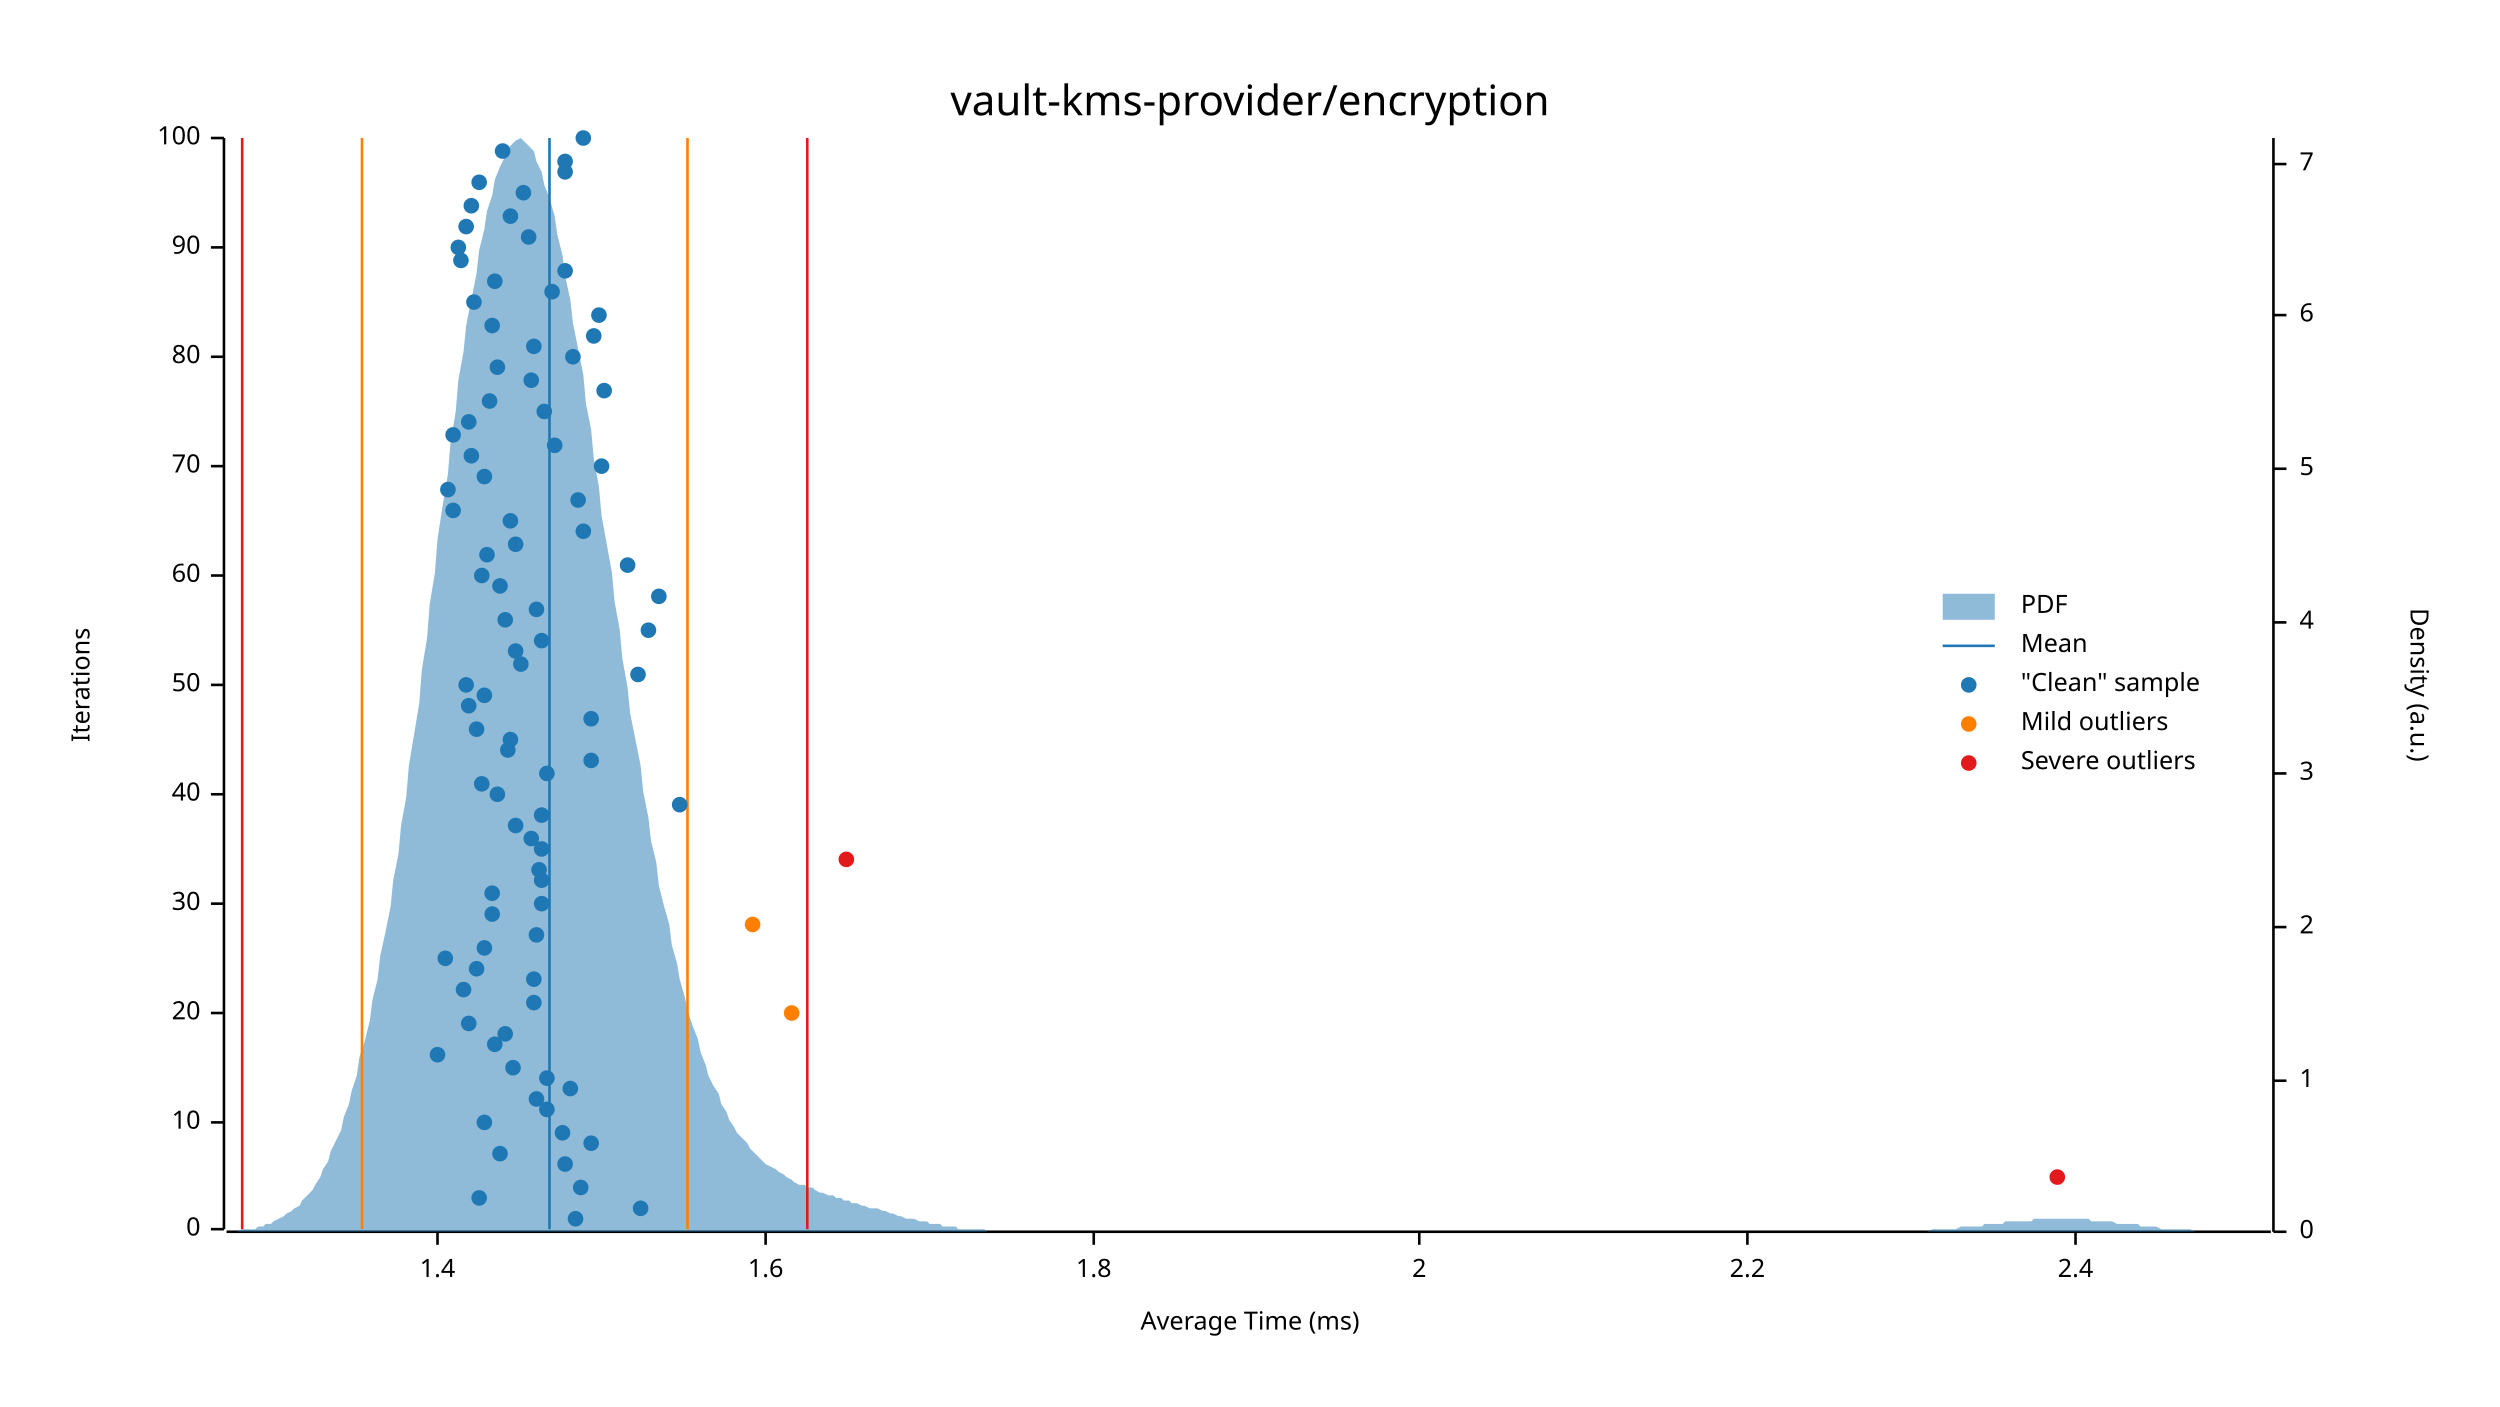
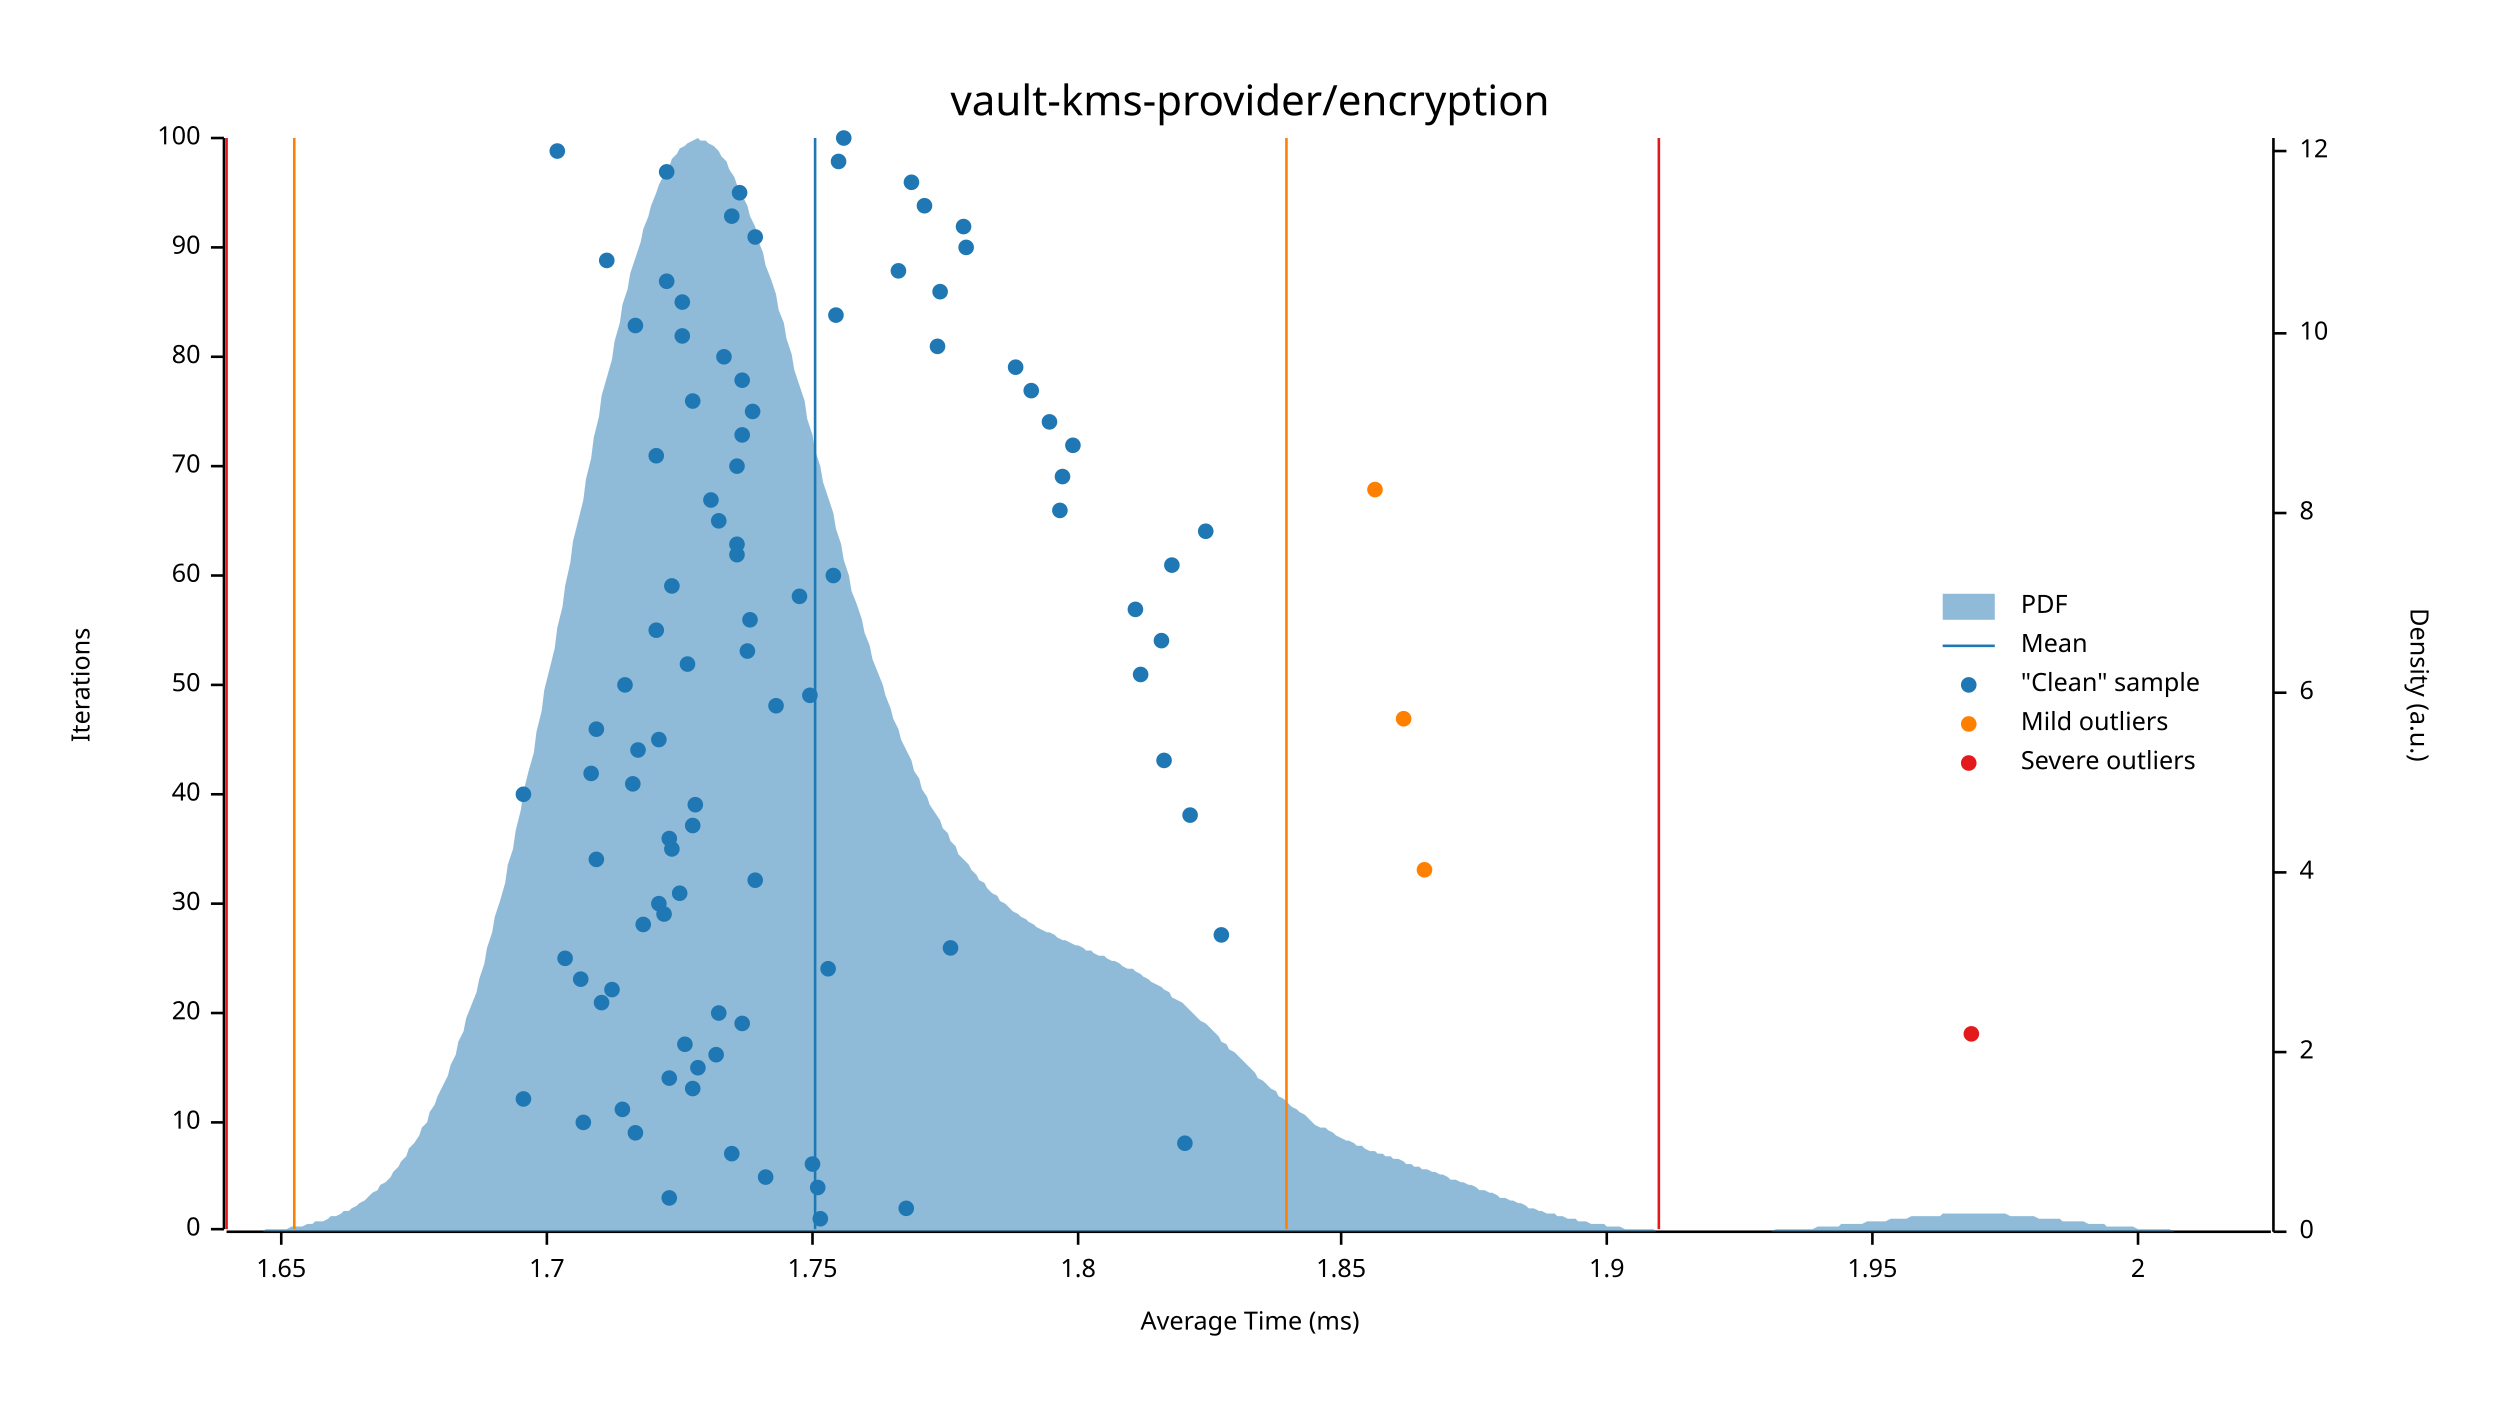
<svg xmlns="http://www.w3.org/2000/svg" width="960" height="540" viewBox="0 0 960 540">
  <text x="480" y="32" dy="0.76em" text-anchor="middle" font-family="sans-serif" font-size="16.129" opacity="1" fill="#000000">
vault-kms-provider/encryption
</text>
  <text x="27" y="263" dy="0.76em" text-anchor="middle" font-family="sans-serif" font-size="9.677" opacity="1" fill="#000000" transform="rotate(270, 27, 263)">
Iterations
</text>
  <text x="480" y="513" dy="-0.5ex" text-anchor="middle" font-family="sans-serif" font-size="9.677" opacity="1" fill="#000000">
Average Time (ms)
</text>
  <polyline fill="none" opacity="1" stroke="#000000" stroke-width="1" points="86,53 86,472 " />
  <text x="77" y="472" dy="0.5ex" text-anchor="end" font-family="sans-serif" font-size="9.677" opacity="1" fill="#000000">
0
</text>
  <polyline fill="none" opacity="1" stroke="#000000" stroke-width="1" points="81,472 86,472 " />
  <text x="77" y="431" dy="0.5ex" text-anchor="end" font-family="sans-serif" font-size="9.677" opacity="1" fill="#000000">
10
</text>
  <polyline fill="none" opacity="1" stroke="#000000" stroke-width="1" points="81,431 86,431 " />
  <text x="77" y="389" dy="0.5ex" text-anchor="end" font-family="sans-serif" font-size="9.677" opacity="1" fill="#000000">
20
</text>
  <polyline fill="none" opacity="1" stroke="#000000" stroke-width="1" points="81,389 86,389 " />
  <text x="77" y="347" dy="0.5ex" text-anchor="end" font-family="sans-serif" font-size="9.677" opacity="1" fill="#000000">
30
</text>
  <polyline fill="none" opacity="1" stroke="#000000" stroke-width="1" points="81,347 86,347 " />
  <text x="77" y="305" dy="0.5ex" text-anchor="end" font-family="sans-serif" font-size="9.677" opacity="1" fill="#000000">
40
</text>
  <polyline fill="none" opacity="1" stroke="#000000" stroke-width="1" points="81,305 86,305 " />
  <text x="77" y="263" dy="0.5ex" text-anchor="end" font-family="sans-serif" font-size="9.677" opacity="1" fill="#000000">
50
</text>
  <polyline fill="none" opacity="1" stroke="#000000" stroke-width="1" points="81,263 86,263 " />
  <text x="77" y="221" dy="0.5ex" text-anchor="end" font-family="sans-serif" font-size="9.677" opacity="1" fill="#000000">
60
</text>
  <polyline fill="none" opacity="1" stroke="#000000" stroke-width="1" points="81,221 86,221 " />
  <text x="77" y="179" dy="0.5ex" text-anchor="end" font-family="sans-serif" font-size="9.677" opacity="1" fill="#000000">
70
</text>
  <polyline fill="none" opacity="1" stroke="#000000" stroke-width="1" points="81,179 86,179 " />
  <text x="77" y="137" dy="0.5ex" text-anchor="end" font-family="sans-serif" font-size="9.677" opacity="1" fill="#000000">
80
</text>
  <polyline fill="none" opacity="1" stroke="#000000" stroke-width="1" points="81,137 86,137 " />
  <text x="77" y="95" dy="0.5ex" text-anchor="end" font-family="sans-serif" font-size="9.677" opacity="1" fill="#000000">
90
</text>
  <polyline fill="none" opacity="1" stroke="#000000" stroke-width="1" points="81,95 86,95 " />
  <text x="77" y="53" dy="0.5ex" text-anchor="end" font-family="sans-serif" font-size="9.677" opacity="1" fill="#000000">
100
</text>
  <polyline fill="none" opacity="1" stroke="#000000" stroke-width="1" points="81,53 86,53 " />
  <polyline fill="none" opacity="1" stroke="#000000" stroke-width="1" points="87,473 872,473 " />
-   <text x="168" y="483" dy="0.76em" text-anchor="middle" font-family="sans-serif" font-size="9.677" opacity="1" fill="#000000">
- 1.4
- </text>
-   <polyline fill="none" opacity="1" stroke="#000000" stroke-width="1" points="168,473 168,478 " />
-   <text x="294" y="483" dy="0.76em" text-anchor="middle" font-family="sans-serif" font-size="9.677" opacity="1" fill="#000000">
- 1.6
- </text>
-   <polyline fill="none" opacity="1" stroke="#000000" stroke-width="1" points="294,473 294,478 " />
-   <text x="420" y="483" dy="0.76em" text-anchor="middle" font-family="sans-serif" font-size="9.677" opacity="1" fill="#000000">
+   <text x="108" y="483" dy="0.76em" text-anchor="middle" font-family="sans-serif" font-size="9.677" opacity="1" fill="#000000">
+ 1.65
+ </text>
+   <polyline fill="none" opacity="1" stroke="#000000" stroke-width="1" points="108,473 108,478 " />
+   <text x="210" y="483" dy="0.76em" text-anchor="middle" font-family="sans-serif" font-size="9.677" opacity="1" fill="#000000">
+ 1.7
+ </text>
+   <polyline fill="none" opacity="1" stroke="#000000" stroke-width="1" points="210,473 210,478 " />
+   <text x="312" y="483" dy="0.76em" text-anchor="middle" font-family="sans-serif" font-size="9.677" opacity="1" fill="#000000">
+ 1.75
+ </text>
+   <polyline fill="none" opacity="1" stroke="#000000" stroke-width="1" points="312,473 312,478 " />
+   <text x="414" y="483" dy="0.76em" text-anchor="middle" font-family="sans-serif" font-size="9.677" opacity="1" fill="#000000">
1.8
</text>
-   <polyline fill="none" opacity="1" stroke="#000000" stroke-width="1" points="420,473 420,478 " />
-   <text x="545" y="483" dy="0.76em" text-anchor="middle" font-family="sans-serif" font-size="9.677" opacity="1" fill="#000000">
+   <polyline fill="none" opacity="1" stroke="#000000" stroke-width="1" points="414,473 414,478 " />
+   <text x="515" y="483" dy="0.76em" text-anchor="middle" font-family="sans-serif" font-size="9.677" opacity="1" fill="#000000">
+ 1.85
+ </text>
+   <polyline fill="none" opacity="1" stroke="#000000" stroke-width="1" points="515,473 515,478 " />
+   <text x="617" y="483" dy="0.76em" text-anchor="middle" font-family="sans-serif" font-size="9.677" opacity="1" fill="#000000">
+ 1.9
+ </text>
+   <polyline fill="none" opacity="1" stroke="#000000" stroke-width="1" points="617,473 617,478 " />
+   <text x="719" y="483" dy="0.76em" text-anchor="middle" font-family="sans-serif" font-size="9.677" opacity="1" fill="#000000">
+ 1.95
+ </text>
+   <polyline fill="none" opacity="1" stroke="#000000" stroke-width="1" points="719,473 719,478 " />
+   <text x="821" y="483" dy="0.76em" text-anchor="middle" font-family="sans-serif" font-size="9.677" opacity="1" fill="#000000">
2
</text>
-   <polyline fill="none" opacity="1" stroke="#000000" stroke-width="1" points="545,473 545,478 " />
-   <text x="671" y="483" dy="0.76em" text-anchor="middle" font-family="sans-serif" font-size="9.677" opacity="1" fill="#000000">
- 2.2
- </text>
-   <polyline fill="none" opacity="1" stroke="#000000" stroke-width="1" points="671,473 671,478 " />
-   <text x="797" y="483" dy="0.76em" text-anchor="middle" font-family="sans-serif" font-size="9.677" opacity="1" fill="#000000">
- 2.4
- </text>
-   <polyline fill="none" opacity="1" stroke="#000000" stroke-width="1" points="797,473 797,478 " />
+   <polyline fill="none" opacity="1" stroke="#000000" stroke-width="1" points="821,473 821,478 " />
  <text x="933" y="263" dy="0.76em" text-anchor="middle" font-family="sans-serif" font-size="9.677" opacity="1" fill="#000000" transform="rotate(90, 933, 263)">
Density (a.u.)
</text>
  <polyline fill="none" opacity="1" stroke="#000000" stroke-width="1" points="873,53 873,473 " />
  <text x="883" y="473" dy="0.5ex" text-anchor="start" font-family="sans-serif" font-size="9.677" opacity="1" fill="#000000">
0
</text>
  <polyline fill="none" opacity="1" stroke="#000000" stroke-width="1" points="873,473 878,473 " />
-   <text x="883" y="415" dy="0.5ex" text-anchor="start" font-family="sans-serif" font-size="9.677" opacity="1" fill="#000000">
- 1
- </text>
-   <polyline fill="none" opacity="1" stroke="#000000" stroke-width="1" points="873,415 878,415 " />
-   <text x="883" y="356" dy="0.5ex" text-anchor="start" font-family="sans-serif" font-size="9.677" opacity="1" fill="#000000">
+   <text x="883" y="404" dy="0.5ex" text-anchor="start" font-family="sans-serif" font-size="9.677" opacity="1" fill="#000000">
2
</text>
-   <polyline fill="none" opacity="1" stroke="#000000" stroke-width="1" points="873,356 878,356 " />
-   <text x="883" y="297" dy="0.5ex" text-anchor="start" font-family="sans-serif" font-size="9.677" opacity="1" fill="#000000">
- 3
- </text>
-   <polyline fill="none" opacity="1" stroke="#000000" stroke-width="1" points="873,297 878,297 " />
-   <text x="883" y="239" dy="0.5ex" text-anchor="start" font-family="sans-serif" font-size="9.677" opacity="1" fill="#000000">
+   <polyline fill="none" opacity="1" stroke="#000000" stroke-width="1" points="873,404 878,404 " />
+   <text x="883" y="335" dy="0.5ex" text-anchor="start" font-family="sans-serif" font-size="9.677" opacity="1" fill="#000000">
4
</text>
-   <polyline fill="none" opacity="1" stroke="#000000" stroke-width="1" points="873,239 878,239 " />
-   <text x="883" y="180" dy="0.5ex" text-anchor="start" font-family="sans-serif" font-size="9.677" opacity="1" fill="#000000">
- 5
- </text>
-   <polyline fill="none" opacity="1" stroke="#000000" stroke-width="1" points="873,180 878,180 " />
-   <text x="883" y="121" dy="0.5ex" text-anchor="start" font-family="sans-serif" font-size="9.677" opacity="1" fill="#000000">
+   <polyline fill="none" opacity="1" stroke="#000000" stroke-width="1" points="873,335 878,335 " />
+   <text x="883" y="266" dy="0.5ex" text-anchor="start" font-family="sans-serif" font-size="9.677" opacity="1" fill="#000000">
6
</text>
-   <polyline fill="none" opacity="1" stroke="#000000" stroke-width="1" points="873,121 878,121 " />
-   <text x="883" y="63" dy="0.5ex" text-anchor="start" font-family="sans-serif" font-size="9.677" opacity="1" fill="#000000">
- 7
- </text>
-   <polyline fill="none" opacity="1" stroke="#000000" stroke-width="1" points="873,63 878,63 " />
-   <polygon opacity="0.5" fill="#1F78B4" points="87,473 88,473 90,473 91,473 93,472 94,472 96,472 98,472 99,471 101,471 102,470 104,470 105,469 107,468 109,467 110,466 112,465 113,464 115,463 116,461 118,459 120,457 121,455 123,452 124,449 126,446 127,442 129,438 131,434 132,429 134,424 135,419 137,413 138,406 140,400 142,392 143,384 145,376 146,367 148,358 150,348 151,338 153,328 154,317 156,306 157,294 159,282 161,270 162,257 164,245 165,232 167,220 168,207 170,194 172,182 173,170 175,158 176,146 178,135 179,125 181,115 183,105 184,96 186,88 187,81 189,75 190,69 192,64 194,60 195,57 197,55 198,54 200,53 201,54 203,56 205,58 206,62 208,66 209,71 211,76 213,83 214,90 216,98 217,106 219,115 220,124 222,134 224,144 225,155 227,165 228,176 230,187 231,198 233,209 235,220 236,231 238,242 239,253 241,264 242,274 244,284 246,294 247,304 249,314 250,323 252,331 253,340 255,348 257,355 258,363 260,370 261,376 263,383 264,388 266,394 268,399 269,404 271,409 272,413 274,417 276,420 277,424 279,427 280,430 282,433 283,435 285,437 287,439 288,441 290,443 291,444 293,446 294,447 296,448 298,449 299,450 301,451 302,452 304,453 305,454 307,455 309,455 310,456 312,456 313,457 315,458 316,458 318,459 320,459 321,460 323,460 324,461 326,461 327,462 329,462 331,463 332,463 334,464 335,464 337,464 339,465 340,465 342,466 343,466 345,467 346,467 348,468 350,468 351,468 353,469 354,469 356,469 357,470 359,470 361,470 362,471 364,471 365,471 367,471 368,472 370,472 372,472 373,472 375,472 376,472 378,472 379,473 381,473 383,473 384,473 386,473 387,473 389,473 391,473 392,473 394,473 395,473 397,473 398,473 400,473 402,473 403,473 405,473 406,473 408,473 409,473 411,473 413,473 414,473 416,473 417,473 419,473 420,473 422,473 424,473 425,473 427,473 428,473 430,473 431,473 433,473 435,473 436,473 438,473 439,473 441,473 442,473 444,473 446,473 447,473 449,473 450,473 452,473 454,473 455,473 457,473 458,473 460,473 461,473 463,473 465,473 466,473 468,473 469,473 471,473 472,473 474,473 476,473 477,473 479,473 480,473 482,473 483,473 485,473 487,473 488,473 490,473 491,473 493,473 494,473 496,473 498,473 499,473 501,473 502,473 504,473 505,473 507,473 509,473 510,473 512,473 513,473 515,473 517,473 518,473 520,473 521,473 523,473 524,473 526,473 528,473 529,473 531,473 532,473 534,473 535,473 537,473 539,473 540,473 542,473 543,473 545,473 546,473 548,473 550,473 551,473 553,473 554,473 556,473 557,473 559,473 561,473 562,473 564,473 565,473 567,473 568,473 570,473 572,473 573,473 575,473 576,473 578,473 580,473 581,473 583,473 584,473 586,473 587,473 589,473 591,473 592,473 594,473 595,473 597,473 598,473 600,473 602,473 603,473 605,473 606,473 608,473 609,473 611,473 613,473 614,473 616,473 617,473 619,473 620,473 622,473 624,473 625,473 627,473 628,473 630,473 632,473 633,473 635,473 636,473 638,473 639,473 641,473 643,473 644,473 646,473 647,473 649,473 650,473 652,473 654,473 655,473 657,473 658,473 660,473 661,473 663,473 665,473 666,473 668,473 669,473 671,473 672,473 674,473 676,473 677,473 679,473 680,473 682,473 683,473 685,473 687,473 688,473 690,473 691,473 693,473 695,473 696,473 698,473 699,473 701,473 702,473 704,473 706,473 707,473 709,473 710,473 712,473 713,473 715,473 717,473 718,473 720,473 721,473 723,473 724,473 726,473 728,473 729,473 731,473 732,473 734,473 735,473 737,473 739,473 740,473 742,472 743,472 745,472 746,472 748,472 750,472 751,472 753,471 754,471 756,471 758,471 759,471 761,471 762,470 764,470 765,470 767,470 769,470 770,469 772,469 773,469 775,469 776,469 778,469 780,469 781,468 783,468 784,468 786,468 787,468 789,468 791,468 792,468 794,468 795,468 797,468 798,468 800,468 802,468 803,469 805,469 806,469 808,469 809,469 811,469 813,470 814,470 816,470 817,470 819,470 821,470 822,471 824,471 825,471 827,471 828,471 830,472 832,472 833,472 835,472 836,472 838,472 839,472 841,472 843,473 844,473 846,473 847,473 849,473 850,473 852,473 854,473 855,473 857,473 858,473 860,473 861,473 863,473 865,473 866,473 868,473 869,473 871,473 873,473 873,473 87,473 " />
-   <polyline fill="none" opacity="1" stroke="#1F78B4" stroke-width="1" points="211,472 211,53 " />
-   <polyline fill="none" opacity="1" stroke="#FF7F00" stroke-width="1" points="139,472 139,53 " />
-   <polyline fill="none" opacity="1" stroke="#FF7F00" stroke-width="1" points="264,472 264,53 " />
-   <polyline fill="none" opacity="1" stroke="#E31A1C" stroke-width="1" points="93,472 93,53 " />
-   <polyline fill="none" opacity="1" stroke="#E31A1C" stroke-width="1" points="310,472 310,53 " />
-   <circle cx="221" cy="468" r="3" opacity="1" fill="#1F78B4" stroke="none" stroke-width="1" />
-   <circle cx="246" cy="464" r="3" opacity="1" fill="#1F78B4" stroke="none" stroke-width="1" />
-   <circle cx="184" cy="460" r="3" opacity="1" fill="#1F78B4" stroke="none" stroke-width="1" />
-   <circle cx="223" cy="456" r="3" opacity="1" fill="#1F78B4" stroke="none" stroke-width="1" />
-   <circle cx="217" cy="447" r="3" opacity="1" fill="#1F78B4" stroke="none" stroke-width="1" />
-   <circle cx="192" cy="443" r="3" opacity="1" fill="#1F78B4" stroke="none" stroke-width="1" />
-   <circle cx="227" cy="439" r="3" opacity="1" fill="#1F78B4" stroke="none" stroke-width="1" />
-   <circle cx="216" cy="435" r="3" opacity="1" fill="#1F78B4" stroke="none" stroke-width="1" />
-   <circle cx="186" cy="431" r="3" opacity="1" fill="#1F78B4" stroke="none" stroke-width="1" />
-   <circle cx="210" cy="426" r="3" opacity="1" fill="#1F78B4" stroke="none" stroke-width="1" />
-   <circle cx="206" cy="422" r="3" opacity="1" fill="#1F78B4" stroke="none" stroke-width="1" />
-   <circle cx="219" cy="418" r="3" opacity="1" fill="#1F78B4" stroke="none" stroke-width="1" />
-   <circle cx="210" cy="414" r="3" opacity="1" fill="#1F78B4" stroke="none" stroke-width="1" />
-   <circle cx="197" cy="410" r="3" opacity="1" fill="#1F78B4" stroke="none" stroke-width="1" />
-   <circle cx="168" cy="405" r="3" opacity="1" fill="#1F78B4" stroke="none" stroke-width="1" />
-   <circle cx="190" cy="401" r="3" opacity="1" fill="#1F78B4" stroke="none" stroke-width="1" />
-   <circle cx="194" cy="397" r="3" opacity="1" fill="#1F78B4" stroke="none" stroke-width="1" />
-   <circle cx="180" cy="393" r="3" opacity="1" fill="#1F78B4" stroke="none" stroke-width="1" />
-   <circle cx="205" cy="385" r="3" opacity="1" fill="#1F78B4" stroke="none" stroke-width="1" />
-   <circle cx="178" cy="380" r="3" opacity="1" fill="#1F78B4" stroke="none" stroke-width="1" />
-   <circle cx="205" cy="376" r="3" opacity="1" fill="#1F78B4" stroke="none" stroke-width="1" />
-   <circle cx="183" cy="372" r="3" opacity="1" fill="#1F78B4" stroke="none" stroke-width="1" />
-   <circle cx="171" cy="368" r="3" opacity="1" fill="#1F78B4" stroke="none" stroke-width="1" />
-   <circle cx="186" cy="364" r="3" opacity="1" fill="#1F78B4" stroke="none" stroke-width="1" />
-   <circle cx="206" cy="359" r="3" opacity="1" fill="#1F78B4" stroke="none" stroke-width="1" />
-   <circle cx="189" cy="351" r="3" opacity="1" fill="#1F78B4" stroke="none" stroke-width="1" />
-   <circle cx="208" cy="347" r="3" opacity="1" fill="#1F78B4" stroke="none" stroke-width="1" />
-   <circle cx="189" cy="343" r="3" opacity="1" fill="#1F78B4" stroke="none" stroke-width="1" />
-   <circle cx="208" cy="338" r="3" opacity="1" fill="#1F78B4" stroke="none" stroke-width="1" />
-   <circle cx="207" cy="334" r="3" opacity="1" fill="#1F78B4" stroke="none" stroke-width="1" />
-   <circle cx="208" cy="326" r="3" opacity="1" fill="#1F78B4" stroke="none" stroke-width="1" />
-   <circle cx="204" cy="322" r="3" opacity="1" fill="#1F78B4" stroke="none" stroke-width="1" />
-   <circle cx="198" cy="317" r="3" opacity="1" fill="#1F78B4" stroke="none" stroke-width="1" />
-   <circle cx="208" cy="313" r="3" opacity="1" fill="#1F78B4" stroke="none" stroke-width="1" />
-   <circle cx="261" cy="309" r="3" opacity="1" fill="#1F78B4" stroke="none" stroke-width="1" />
-   <circle cx="191" cy="305" r="3" opacity="1" fill="#1F78B4" stroke="none" stroke-width="1" />
-   <circle cx="185" cy="301" r="3" opacity="1" fill="#1F78B4" stroke="none" stroke-width="1" />
-   <circle cx="210" cy="297" r="3" opacity="1" fill="#1F78B4" stroke="none" stroke-width="1" />
-   <circle cx="227" cy="292" r="3" opacity="1" fill="#1F78B4" stroke="none" stroke-width="1" />
-   <circle cx="195" cy="288" r="3" opacity="1" fill="#1F78B4" stroke="none" stroke-width="1" />
-   <circle cx="196" cy="284" r="3" opacity="1" fill="#1F78B4" stroke="none" stroke-width="1" />
-   <circle cx="183" cy="280" r="3" opacity="1" fill="#1F78B4" stroke="none" stroke-width="1" />
-   <circle cx="227" cy="276" r="3" opacity="1" fill="#1F78B4" stroke="none" stroke-width="1" />
-   <circle cx="180" cy="271" r="3" opacity="1" fill="#1F78B4" stroke="none" stroke-width="1" />
-   <circle cx="186" cy="267" r="3" opacity="1" fill="#1F78B4" stroke="none" stroke-width="1" />
-   <circle cx="179" cy="263" r="3" opacity="1" fill="#1F78B4" stroke="none" stroke-width="1" />
-   <circle cx="245" cy="259" r="3" opacity="1" fill="#1F78B4" stroke="none" stroke-width="1" />
-   <circle cx="200" cy="255" r="3" opacity="1" fill="#1F78B4" stroke="none" stroke-width="1" />
-   <circle cx="198" cy="250" r="3" opacity="1" fill="#1F78B4" stroke="none" stroke-width="1" />
-   <circle cx="208" cy="246" r="3" opacity="1" fill="#1F78B4" stroke="none" stroke-width="1" />
-   <circle cx="249" cy="242" r="3" opacity="1" fill="#1F78B4" stroke="none" stroke-width="1" />
-   <circle cx="194" cy="238" r="3" opacity="1" fill="#1F78B4" stroke="none" stroke-width="1" />
-   <circle cx="206" cy="234" r="3" opacity="1" fill="#1F78B4" stroke="none" stroke-width="1" />
-   <circle cx="253" cy="229" r="3" opacity="1" fill="#1F78B4" stroke="none" stroke-width="1" />
-   <circle cx="192" cy="225" r="3" opacity="1" fill="#1F78B4" stroke="none" stroke-width="1" />
-   <circle cx="185" cy="221" r="3" opacity="1" fill="#1F78B4" stroke="none" stroke-width="1" />
-   <circle cx="241" cy="217" r="3" opacity="1" fill="#1F78B4" stroke="none" stroke-width="1" />
-   <circle cx="187" cy="213" r="3" opacity="1" fill="#1F78B4" stroke="none" stroke-width="1" />
-   <circle cx="198" cy="209" r="3" opacity="1" fill="#1F78B4" stroke="none" stroke-width="1" />
-   <circle cx="224" cy="204" r="3" opacity="1" fill="#1F78B4" stroke="none" stroke-width="1" />
-   <circle cx="196" cy="200" r="3" opacity="1" fill="#1F78B4" stroke="none" stroke-width="1" />
-   <circle cx="174" cy="196" r="3" opacity="1" fill="#1F78B4" stroke="none" stroke-width="1" />
-   <circle cx="222" cy="192" r="3" opacity="1" fill="#1F78B4" stroke="none" stroke-width="1" />
-   <circle cx="172" cy="188" r="3" opacity="1" fill="#1F78B4" stroke="none" stroke-width="1" />
-   <circle cx="186" cy="183" r="3" opacity="1" fill="#1F78B4" stroke="none" stroke-width="1" />
-   <circle cx="231" cy="179" r="3" opacity="1" fill="#1F78B4" stroke="none" stroke-width="1" />
-   <circle cx="181" cy="175" r="3" opacity="1" fill="#1F78B4" stroke="none" stroke-width="1" />
-   <circle cx="213" cy="171" r="3" opacity="1" fill="#1F78B4" stroke="none" stroke-width="1" />
-   <circle cx="174" cy="167" r="3" opacity="1" fill="#1F78B4" stroke="none" stroke-width="1" />
-   <circle cx="180" cy="162" r="3" opacity="1" fill="#1F78B4" stroke="none" stroke-width="1" />
-   <circle cx="209" cy="158" r="3" opacity="1" fill="#1F78B4" stroke="none" stroke-width="1" />
-   <circle cx="188" cy="154" r="3" opacity="1" fill="#1F78B4" stroke="none" stroke-width="1" />
-   <circle cx="232" cy="150" r="3" opacity="1" fill="#1F78B4" stroke="none" stroke-width="1" />
-   <circle cx="204" cy="146" r="3" opacity="1" fill="#1F78B4" stroke="none" stroke-width="1" />
-   <circle cx="191" cy="141" r="3" opacity="1" fill="#1F78B4" stroke="none" stroke-width="1" />
-   <circle cx="220" cy="137" r="3" opacity="1" fill="#1F78B4" stroke="none" stroke-width="1" />
-   <circle cx="205" cy="133" r="3" opacity="1" fill="#1F78B4" stroke="none" stroke-width="1" />
-   <circle cx="228" cy="129" r="3" opacity="1" fill="#1F78B4" stroke="none" stroke-width="1" />
-   <circle cx="189" cy="125" r="3" opacity="1" fill="#1F78B4" stroke="none" stroke-width="1" />
-   <circle cx="230" cy="121" r="3" opacity="1" fill="#1F78B4" stroke="none" stroke-width="1" />
-   <circle cx="182" cy="116" r="3" opacity="1" fill="#1F78B4" stroke="none" stroke-width="1" />
-   <circle cx="212" cy="112" r="3" opacity="1" fill="#1F78B4" stroke="none" stroke-width="1" />
-   <circle cx="190" cy="108" r="3" opacity="1" fill="#1F78B4" stroke="none" stroke-width="1" />
-   <circle cx="217" cy="104" r="3" opacity="1" fill="#1F78B4" stroke="none" stroke-width="1" />
-   <circle cx="177" cy="100" r="3" opacity="1" fill="#1F78B4" stroke="none" stroke-width="1" />
-   <circle cx="176" cy="95" r="3" opacity="1" fill="#1F78B4" stroke="none" stroke-width="1" />
-   <circle cx="203" cy="91" r="3" opacity="1" fill="#1F78B4" stroke="none" stroke-width="1" />
-   <circle cx="179" cy="87" r="3" opacity="1" fill="#1F78B4" stroke="none" stroke-width="1" />
-   <circle cx="196" cy="83" r="3" opacity="1" fill="#1F78B4" stroke="none" stroke-width="1" />
-   <circle cx="181" cy="79" r="3" opacity="1" fill="#1F78B4" stroke="none" stroke-width="1" />
-   <circle cx="201" cy="74" r="3" opacity="1" fill="#1F78B4" stroke="none" stroke-width="1" />
-   <circle cx="184" cy="70" r="3" opacity="1" fill="#1F78B4" stroke="none" stroke-width="1" />
-   <circle cx="217" cy="66" r="3" opacity="1" fill="#1F78B4" stroke="none" stroke-width="1" />
-   <circle cx="217" cy="62" r="3" opacity="1" fill="#1F78B4" stroke="none" stroke-width="1" />
-   <circle cx="193" cy="58" r="3" opacity="1" fill="#1F78B4" stroke="none" stroke-width="1" />
-   <circle cx="224" cy="53" r="3" opacity="1" fill="#1F78B4" stroke="none" stroke-width="1" />
-   <circle cx="304" cy="389" r="3" opacity="1" fill="#FF7F00" stroke="none" stroke-width="1" />
-   <circle cx="289" cy="355" r="3" opacity="1" fill="#FF7F00" stroke="none" stroke-width="1" />
-   <circle cx="790" cy="452" r="3" opacity="1" fill="#E31A1C" stroke="none" stroke-width="1" />
-   <circle cx="325" cy="330" r="3" opacity="1" fill="#E31A1C" stroke="none" stroke-width="1" />
+   <polyline fill="none" opacity="1" stroke="#000000" stroke-width="1" points="873,266 878,266 " />
+   <text x="883" y="197" dy="0.5ex" text-anchor="start" font-family="sans-serif" font-size="9.677" opacity="1" fill="#000000">
+ 8
+ </text>
+   <polyline fill="none" opacity="1" stroke="#000000" stroke-width="1" points="873,197 878,197 " />
+   <text x="883" y="128" dy="0.5ex" text-anchor="start" font-family="sans-serif" font-size="9.677" opacity="1" fill="#000000">
+ 10
+ </text>
+   <polyline fill="none" opacity="1" stroke="#000000" stroke-width="1" points="873,128 878,128 " />
+   <text x="883" y="58" dy="0.5ex" text-anchor="start" font-family="sans-serif" font-size="9.677" opacity="1" fill="#000000">
+ 12
+ </text>
+   <polyline fill="none" opacity="1" stroke="#000000" stroke-width="1" points="873,58 878,58 " />
+   <polygon opacity="0.5" fill="#1F78B4" points="87,473 88,473 90,473 91,473 93,473 94,473 96,473 98,473 99,473 101,473 102,472 104,472 105,472 107,472 109,472 110,472 112,471 113,471 115,471 116,471 118,470 120,470 121,469 123,469 124,469 126,468 127,467 129,467 131,466 132,465 134,465 135,464 137,463 138,462 140,461 142,459 143,458 145,457 146,455 148,454 150,452 151,450 153,448 154,446 156,444 157,441 159,439 161,436 162,433 164,431 165,427 167,424 168,421 170,417 172,413 173,409 175,405 176,400 178,396 179,391 181,386 183,381 184,376 186,370 187,364 189,358 190,352 192,346 194,339 195,332 197,326 198,319 200,311 201,304 203,296 205,289 206,281 208,273 209,265 211,257 213,249 214,241 216,233 217,225 219,216 220,208 222,200 224,192 225,184 227,176 228,168 230,160 231,152 233,145 235,138 236,131 238,124 239,117 241,111 242,105 244,99 246,93 247,88 249,83 250,79 252,74 253,71 255,67 257,64 258,61 260,59 261,57 263,56 264,55 266,54 268,53 269,54 271,54 272,55 274,56 276,58 277,60 279,62 280,65 282,68 283,71 285,75 287,79 288,83 290,87 291,92 293,97 294,102 296,107 298,113 299,119 301,124 302,130 304,136 305,142 307,148 309,154 310,161 312,167 313,173 315,179 316,185 318,191 320,197 321,203 323,209 324,215 326,221 327,227 329,232 331,238 332,243 334,248 335,253 337,258 339,263 340,267 342,272 343,276 345,280 346,284 348,288 350,292 351,296 353,299 354,303 356,306 357,309 359,312 361,315 362,318 364,320 365,323 367,325 368,328 370,330 372,332 373,334 375,336 376,338 378,339 379,341 381,343 383,344 384,346 386,347 387,348 389,350 391,351 392,352 394,353 395,354 397,355 398,356 400,357 402,358 403,358 405,359 406,360 408,361 409,361 411,362 413,363 414,363 416,364 417,365 419,365 420,366 422,367 424,367 425,368 427,369 428,369 430,370 431,371 433,372 435,372 436,373 438,374 439,375 441,376 442,377 444,378 446,379 447,380 449,381 450,383 452,384 454,385 455,386 457,388 458,389 460,391 461,392 463,393 465,395 466,396 468,398 469,400 471,401 472,403 474,404 476,406 477,407 479,409 480,410 482,412 483,414 485,415 487,417 488,418 490,419 491,421 493,422 494,423 496,425 498,426 499,427 501,428 502,429 504,431 505,432 507,433 509,433 510,434 512,435 513,436 515,437 517,438 518,438 520,439 521,440 523,440 524,441 526,442 528,442 529,443 531,443 532,444 534,444 535,445 537,445 539,446 540,447 542,447 543,448 545,448 546,449 548,449 550,450 551,450 553,451 554,451 556,452 557,453 559,453 561,454 562,454 564,455 565,455 567,456 568,457 570,457 572,458 573,458 575,459 576,460 578,460 580,461 581,461 583,462 584,462 586,463 587,464 589,464 591,465 592,465 594,466 595,466 597,466 598,467 600,467 602,468 603,468 605,468 606,469 608,469 609,469 611,470 613,470 614,470 616,470 617,471 619,471 620,471 622,471 624,472 625,472 627,472 628,472 630,472 632,472 633,472 635,472 636,473 638,473 639,473 641,473 643,473 644,473 646,473 647,473 649,473 650,473 652,473 654,473 655,473 657,473 658,473 660,473 661,473 663,473 665,473 666,473 668,473 669,473 671,473 672,473 674,473 676,473 677,473 679,473 680,473 682,472 683,472 685,472 687,472 688,472 690,472 691,472 693,472 695,472 696,472 698,471 699,471 701,471 702,471 704,471 706,471 707,470 709,470 710,470 712,470 713,470 715,470 717,469 718,469 720,469 721,469 723,469 724,469 726,468 728,468 729,468 731,468 732,468 734,467 735,467 737,467 739,467 740,467 742,467 743,467 745,467 746,466 748,466 750,466 751,466 753,466 754,466 756,466 758,466 759,466 761,466 762,466 764,466 765,466 767,466 769,466 770,466 772,467 773,467 775,467 776,467 778,467 780,467 781,467 783,468 784,468 786,468 787,468 789,468 791,468 792,469 794,469 795,469 797,469 798,469 800,469 802,470 803,470 805,470 806,470 808,470 809,471 811,471 813,471 814,471 816,471 817,471 819,471 821,472 822,472 824,472 825,472 827,472 828,472 830,472 832,472 833,472 835,473 836,473 838,473 839,473 841,473 843,473 844,473 846,473 847,473 849,473 850,473 852,473 854,473 855,473 857,473 858,473 860,473 861,473 863,473 865,473 866,473 868,473 869,473 871,473 873,473 873,473 87,473 " />
+   <polyline fill="none" opacity="1" stroke="#1F78B4" stroke-width="1" points="313,472 313,53 " />
+   <polyline fill="none" opacity="1" stroke="#FF7F00" stroke-width="1" points="113,472 113,53 " />
+   <polyline fill="none" opacity="1" stroke="#FF7F00" stroke-width="1" points="494,472 494,53 " />
+   <polyline fill="none" opacity="1" stroke="#E31A1C" stroke-width="1" points="87,472 87,53 " />
+   <polyline fill="none" opacity="1" stroke="#E31A1C" stroke-width="1" points="637,472 637,53 " />
+   <circle cx="315" cy="468" r="3" opacity="1" fill="#1F78B4" stroke="none" stroke-width="1" />
+   <circle cx="348" cy="464" r="3" opacity="1" fill="#1F78B4" stroke="none" stroke-width="1" />
+   <circle cx="257" cy="460" r="3" opacity="1" fill="#1F78B4" stroke="none" stroke-width="1" />
+   <circle cx="314" cy="456" r="3" opacity="1" fill="#1F78B4" stroke="none" stroke-width="1" />
+   <circle cx="294" cy="452" r="3" opacity="1" fill="#1F78B4" stroke="none" stroke-width="1" />
+   <circle cx="312" cy="447" r="3" opacity="1" fill="#1F78B4" stroke="none" stroke-width="1" />
+   <circle cx="281" cy="443" r="3" opacity="1" fill="#1F78B4" stroke="none" stroke-width="1" />
+   <circle cx="455" cy="439" r="3" opacity="1" fill="#1F78B4" stroke="none" stroke-width="1" />
+   <circle cx="244" cy="435" r="3" opacity="1" fill="#1F78B4" stroke="none" stroke-width="1" />
+   <circle cx="224" cy="431" r="3" opacity="1" fill="#1F78B4" stroke="none" stroke-width="1" />
+   <circle cx="239" cy="426" r="3" opacity="1" fill="#1F78B4" stroke="none" stroke-width="1" />
+   <circle cx="201" cy="422" r="3" opacity="1" fill="#1F78B4" stroke="none" stroke-width="1" />
+   <circle cx="266" cy="418" r="3" opacity="1" fill="#1F78B4" stroke="none" stroke-width="1" />
+   <circle cx="257" cy="414" r="3" opacity="1" fill="#1F78B4" stroke="none" stroke-width="1" />
+   <circle cx="268" cy="410" r="3" opacity="1" fill="#1F78B4" stroke="none" stroke-width="1" />
+   <circle cx="275" cy="405" r="3" opacity="1" fill="#1F78B4" stroke="none" stroke-width="1" />
+   <circle cx="263" cy="401" r="3" opacity="1" fill="#1F78B4" stroke="none" stroke-width="1" />
+   <circle cx="285" cy="393" r="3" opacity="1" fill="#1F78B4" stroke="none" stroke-width="1" />
+   <circle cx="276" cy="389" r="3" opacity="1" fill="#1F78B4" stroke="none" stroke-width="1" />
+   <circle cx="231" cy="385" r="3" opacity="1" fill="#1F78B4" stroke="none" stroke-width="1" />
+   <circle cx="235" cy="380" r="3" opacity="1" fill="#1F78B4" stroke="none" stroke-width="1" />
+   <circle cx="223" cy="376" r="3" opacity="1" fill="#1F78B4" stroke="none" stroke-width="1" />
+   <circle cx="318" cy="372" r="3" opacity="1" fill="#1F78B4" stroke="none" stroke-width="1" />
+   <circle cx="217" cy="368" r="3" opacity="1" fill="#1F78B4" stroke="none" stroke-width="1" />
+   <circle cx="365" cy="364" r="3" opacity="1" fill="#1F78B4" stroke="none" stroke-width="1" />
+   <circle cx="469" cy="359" r="3" opacity="1" fill="#1F78B4" stroke="none" stroke-width="1" />
+   <circle cx="247" cy="355" r="3" opacity="1" fill="#1F78B4" stroke="none" stroke-width="1" />
+   <circle cx="255" cy="351" r="3" opacity="1" fill="#1F78B4" stroke="none" stroke-width="1" />
+   <circle cx="253" cy="347" r="3" opacity="1" fill="#1F78B4" stroke="none" stroke-width="1" />
+   <circle cx="261" cy="343" r="3" opacity="1" fill="#1F78B4" stroke="none" stroke-width="1" />
+   <circle cx="290" cy="338" r="3" opacity="1" fill="#1F78B4" stroke="none" stroke-width="1" />
+   <circle cx="229" cy="330" r="3" opacity="1" fill="#1F78B4" stroke="none" stroke-width="1" />
+   <circle cx="258" cy="326" r="3" opacity="1" fill="#1F78B4" stroke="none" stroke-width="1" />
+   <circle cx="257" cy="322" r="3" opacity="1" fill="#1F78B4" stroke="none" stroke-width="1" />
+   <circle cx="266" cy="317" r="3" opacity="1" fill="#1F78B4" stroke="none" stroke-width="1" />
+   <circle cx="457" cy="313" r="3" opacity="1" fill="#1F78B4" stroke="none" stroke-width="1" />
+   <circle cx="267" cy="309" r="3" opacity="1" fill="#1F78B4" stroke="none" stroke-width="1" />
+   <circle cx="201" cy="305" r="3" opacity="1" fill="#1F78B4" stroke="none" stroke-width="1" />
+   <circle cx="243" cy="301" r="3" opacity="1" fill="#1F78B4" stroke="none" stroke-width="1" />
+   <circle cx="227" cy="297" r="3" opacity="1" fill="#1F78B4" stroke="none" stroke-width="1" />
+   <circle cx="447" cy="292" r="3" opacity="1" fill="#1F78B4" stroke="none" stroke-width="1" />
+   <circle cx="245" cy="288" r="3" opacity="1" fill="#1F78B4" stroke="none" stroke-width="1" />
+   <circle cx="253" cy="284" r="3" opacity="1" fill="#1F78B4" stroke="none" stroke-width="1" />
+   <circle cx="229" cy="280" r="3" opacity="1" fill="#1F78B4" stroke="none" stroke-width="1" />
+   <circle cx="298" cy="271" r="3" opacity="1" fill="#1F78B4" stroke="none" stroke-width="1" />
+   <circle cx="311" cy="267" r="3" opacity="1" fill="#1F78B4" stroke="none" stroke-width="1" />
+   <circle cx="240" cy="263" r="3" opacity="1" fill="#1F78B4" stroke="none" stroke-width="1" />
+   <circle cx="438" cy="259" r="3" opacity="1" fill="#1F78B4" stroke="none" stroke-width="1" />
+   <circle cx="264" cy="255" r="3" opacity="1" fill="#1F78B4" stroke="none" stroke-width="1" />
+   <circle cx="287" cy="250" r="3" opacity="1" fill="#1F78B4" stroke="none" stroke-width="1" />
+   <circle cx="446" cy="246" r="3" opacity="1" fill="#1F78B4" stroke="none" stroke-width="1" />
+   <circle cx="252" cy="242" r="3" opacity="1" fill="#1F78B4" stroke="none" stroke-width="1" />
+   <circle cx="288" cy="238" r="3" opacity="1" fill="#1F78B4" stroke="none" stroke-width="1" />
+   <circle cx="436" cy="234" r="3" opacity="1" fill="#1F78B4" stroke="none" stroke-width="1" />
+   <circle cx="307" cy="229" r="3" opacity="1" fill="#1F78B4" stroke="none" stroke-width="1" />
+   <circle cx="258" cy="225" r="3" opacity="1" fill="#1F78B4" stroke="none" stroke-width="1" />
+   <circle cx="320" cy="221" r="3" opacity="1" fill="#1F78B4" stroke="none" stroke-width="1" />
+   <circle cx="450" cy="217" r="3" opacity="1" fill="#1F78B4" stroke="none" stroke-width="1" />
+   <circle cx="283" cy="213" r="3" opacity="1" fill="#1F78B4" stroke="none" stroke-width="1" />
+   <circle cx="283" cy="209" r="3" opacity="1" fill="#1F78B4" stroke="none" stroke-width="1" />
+   <circle cx="463" cy="204" r="3" opacity="1" fill="#1F78B4" stroke="none" stroke-width="1" />
+   <circle cx="276" cy="200" r="3" opacity="1" fill="#1F78B4" stroke="none" stroke-width="1" />
+   <circle cx="407" cy="196" r="3" opacity="1" fill="#1F78B4" stroke="none" stroke-width="1" />
+   <circle cx="273" cy="192" r="3" opacity="1" fill="#1F78B4" stroke="none" stroke-width="1" />
+   <circle cx="408" cy="183" r="3" opacity="1" fill="#1F78B4" stroke="none" stroke-width="1" />
+   <circle cx="283" cy="179" r="3" opacity="1" fill="#1F78B4" stroke="none" stroke-width="1" />
+   <circle cx="252" cy="175" r="3" opacity="1" fill="#1F78B4" stroke="none" stroke-width="1" />
+   <circle cx="412" cy="171" r="3" opacity="1" fill="#1F78B4" stroke="none" stroke-width="1" />
+   <circle cx="285" cy="167" r="3" opacity="1" fill="#1F78B4" stroke="none" stroke-width="1" />
+   <circle cx="403" cy="162" r="3" opacity="1" fill="#1F78B4" stroke="none" stroke-width="1" />
+   <circle cx="289" cy="158" r="3" opacity="1" fill="#1F78B4" stroke="none" stroke-width="1" />
+   <circle cx="266" cy="154" r="3" opacity="1" fill="#1F78B4" stroke="none" stroke-width="1" />
+   <circle cx="396" cy="150" r="3" opacity="1" fill="#1F78B4" stroke="none" stroke-width="1" />
+   <circle cx="285" cy="146" r="3" opacity="1" fill="#1F78B4" stroke="none" stroke-width="1" />
+   <circle cx="390" cy="141" r="3" opacity="1" fill="#1F78B4" stroke="none" stroke-width="1" />
+   <circle cx="278" cy="137" r="3" opacity="1" fill="#1F78B4" stroke="none" stroke-width="1" />
+   <circle cx="360" cy="133" r="3" opacity="1" fill="#1F78B4" stroke="none" stroke-width="1" />
+   <circle cx="262" cy="129" r="3" opacity="1" fill="#1F78B4" stroke="none" stroke-width="1" />
+   <circle cx="244" cy="125" r="3" opacity="1" fill="#1F78B4" stroke="none" stroke-width="1" />
+   <circle cx="321" cy="121" r="3" opacity="1" fill="#1F78B4" stroke="none" stroke-width="1" />
+   <circle cx="262" cy="116" r="3" opacity="1" fill="#1F78B4" stroke="none" stroke-width="1" />
+   <circle cx="361" cy="112" r="3" opacity="1" fill="#1F78B4" stroke="none" stroke-width="1" />
+   <circle cx="256" cy="108" r="3" opacity="1" fill="#1F78B4" stroke="none" stroke-width="1" />
+   <circle cx="345" cy="104" r="3" opacity="1" fill="#1F78B4" stroke="none" stroke-width="1" />
+   <circle cx="233" cy="100" r="3" opacity="1" fill="#1F78B4" stroke="none" stroke-width="1" />
+   <circle cx="371" cy="95" r="3" opacity="1" fill="#1F78B4" stroke="none" stroke-width="1" />
+   <circle cx="290" cy="91" r="3" opacity="1" fill="#1F78B4" stroke="none" stroke-width="1" />
+   <circle cx="370" cy="87" r="3" opacity="1" fill="#1F78B4" stroke="none" stroke-width="1" />
+   <circle cx="281" cy="83" r="3" opacity="1" fill="#1F78B4" stroke="none" stroke-width="1" />
+   <circle cx="355" cy="79" r="3" opacity="1" fill="#1F78B4" stroke="none" stroke-width="1" />
+   <circle cx="284" cy="74" r="3" opacity="1" fill="#1F78B4" stroke="none" stroke-width="1" />
+   <circle cx="350" cy="70" r="3" opacity="1" fill="#1F78B4" stroke="none" stroke-width="1" />
+   <circle cx="256" cy="66" r="3" opacity="1" fill="#1F78B4" stroke="none" stroke-width="1" />
+   <circle cx="322" cy="62" r="3" opacity="1" fill="#1F78B4" stroke="none" stroke-width="1" />
+   <circle cx="214" cy="58" r="3" opacity="1" fill="#1F78B4" stroke="none" stroke-width="1" />
+   <circle cx="324" cy="53" r="3" opacity="1" fill="#1F78B4" stroke="none" stroke-width="1" />
+   <circle cx="547" cy="334" r="3" opacity="1" fill="#FF7F00" stroke="none" stroke-width="1" />
+   <circle cx="539" cy="276" r="3" opacity="1" fill="#FF7F00" stroke="none" stroke-width="1" />
+   <circle cx="528" cy="188" r="3" opacity="1" fill="#FF7F00" stroke="none" stroke-width="1" />
+   <circle cx="757" cy="397" r="3" opacity="1" fill="#E31A1C" stroke="none" stroke-width="1" />
  <text x="776" y="228" dy="0.76em" text-anchor="start" font-family="sans-serif" font-size="9.677" opacity="1" fill="#000000">
PDF
</text>
  <text x="776" y="243" dy="0.76em" text-anchor="start" font-family="sans-serif" font-size="9.677" opacity="1" fill="#000000">
Mean
</text>
  <text x="776" y="258" dy="0.76em" text-anchor="start" font-family="sans-serif" font-size="9.677" opacity="1" fill="#000000">
"Clean" sample
</text>
  <text x="776" y="273" dy="0.76em" text-anchor="start" font-family="sans-serif" font-size="9.677" opacity="1" fill="#000000">
Mild outliers
</text>
  <text x="776" y="288" dy="0.76em" text-anchor="start" font-family="sans-serif" font-size="9.677" opacity="1" fill="#000000">
Severe outliers
</text>
  <rect x="746" y="228" width="20" height="10" opacity="0.5" fill="#1F78B4" stroke="none" />
  <polyline fill="none" opacity="1" stroke="#1F78B4" stroke-width="1" points="746,248 766,248 " />
  <circle cx="756" cy="263" r="3" opacity="1" fill="#1F78B4" stroke="none" stroke-width="1" />
  <circle cx="756" cy="278" r="3" opacity="1" fill="#FF7F00" stroke="none" stroke-width="1" />
  <circle cx="756" cy="293" r="3" opacity="1" fill="#E31A1C" stroke="none" stroke-width="1" />
</svg>
